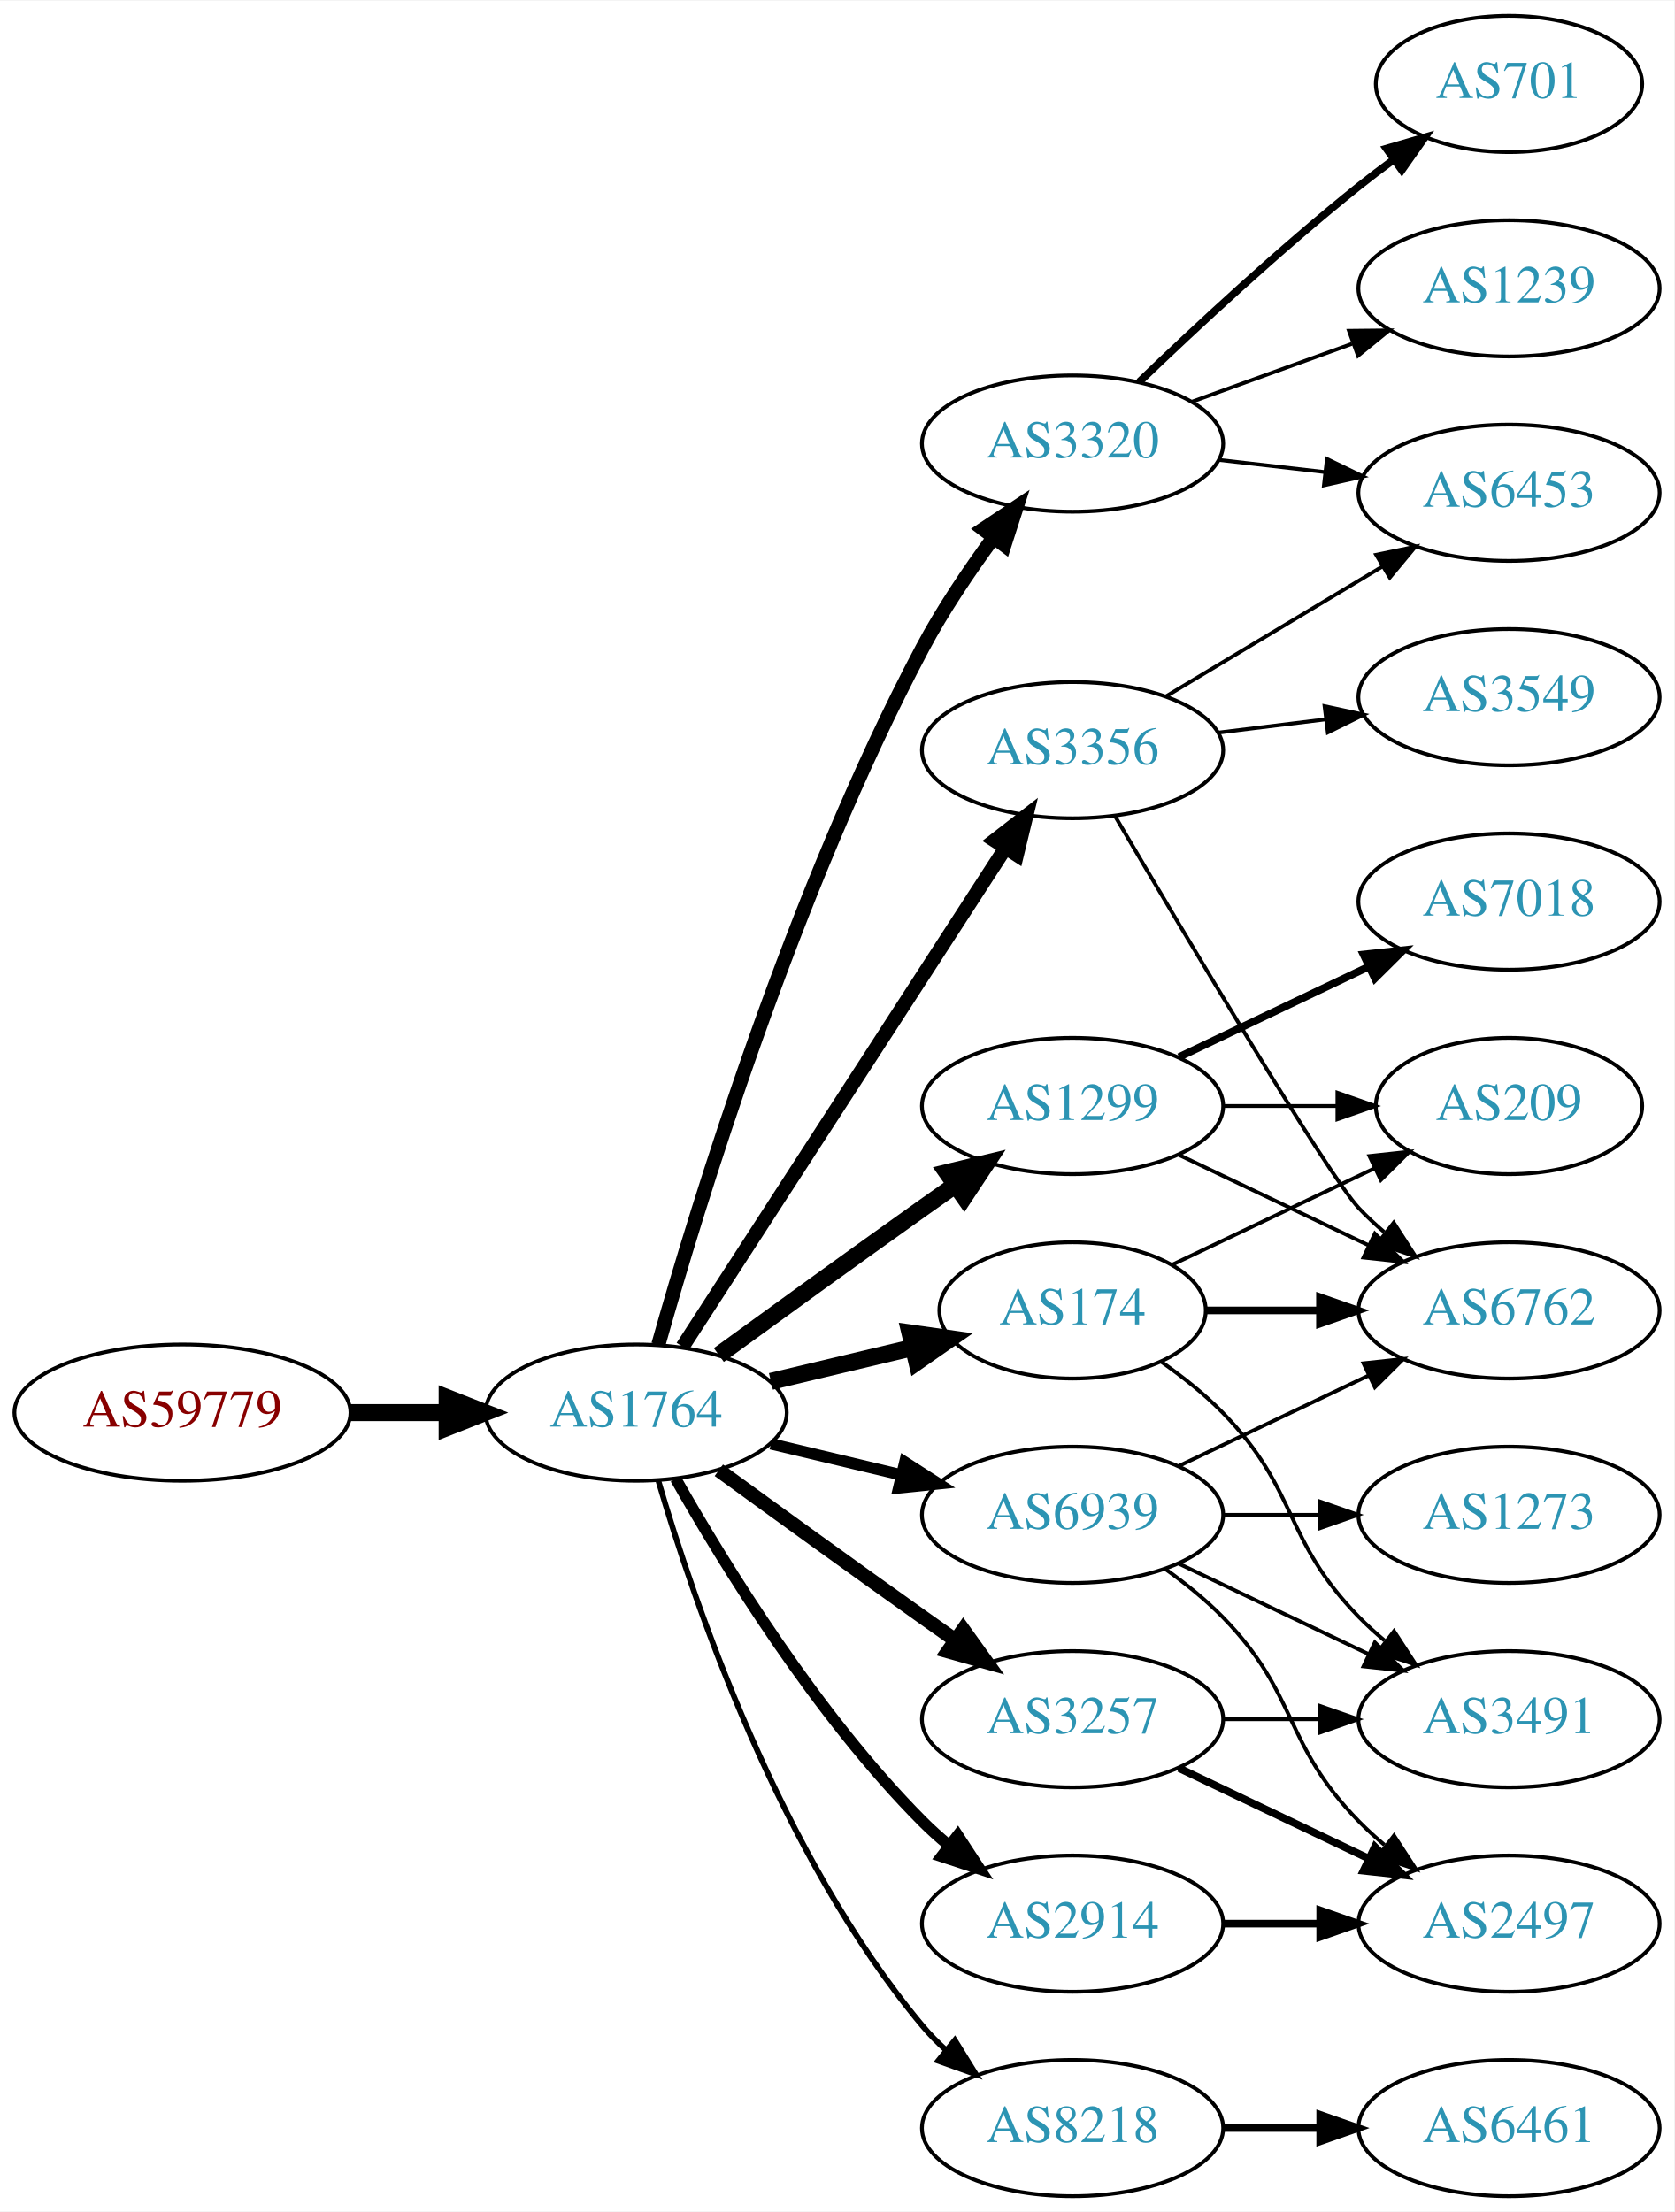
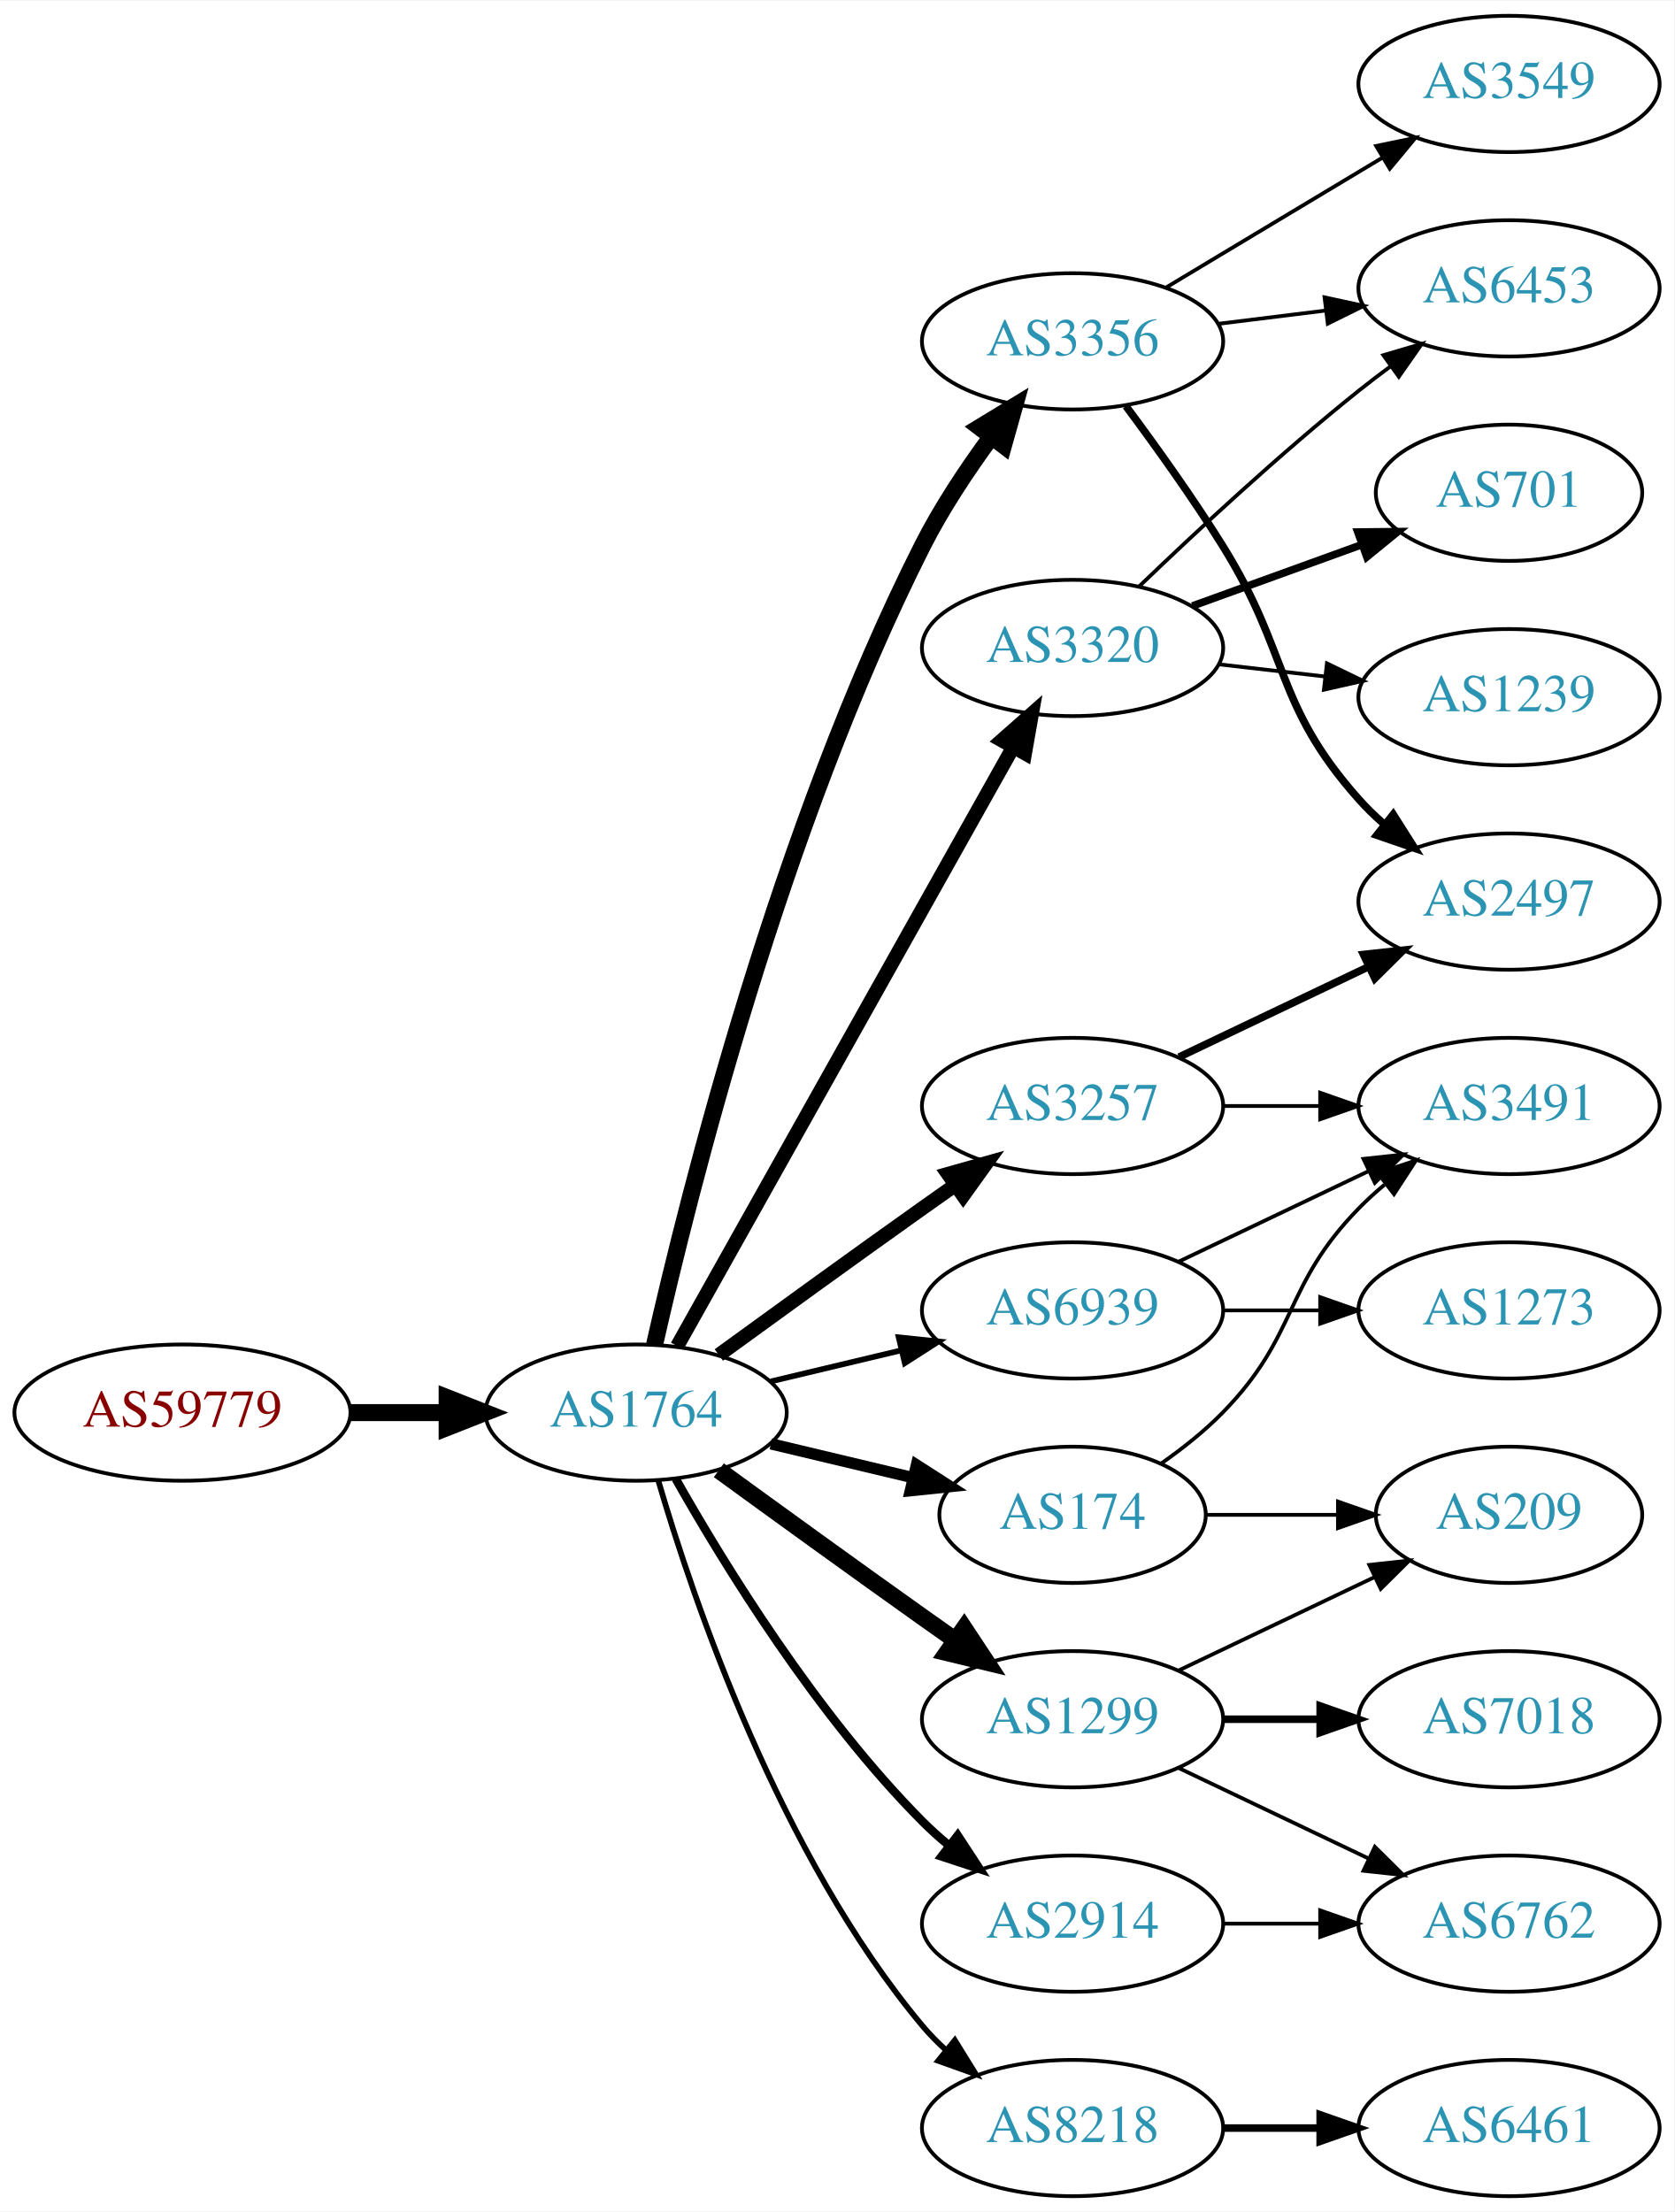
<svg xmlns="http://www.w3.org/2000/svg" xmlns:xlink="http://www.w3.org/1999/xlink" width="442pt" height="584pt" viewBox="0.00 0.00 442.27 584.00">
  <g id="graph0" class="graph" transform="scale(1 1) rotate(0) translate(4 580)">
    <polygon fill="white" stroke="none" points="-4,4 -4,-580 438.271,-580 438.271,4 -4,4" />
    <g id="node1" class="node">
      <g id="a_node1">
        <a xlink:href="/asn/59779" xlink:title="AS59779 ~ Ixolit GmbH [AT]">
          <ellipse fill="#ffffff" stroke="black" cx="44.196" cy="-207" rx="44.393" ry="18" />
          <text text-anchor="middle" x="44.196" y="-203.3" font-family="Times,serif" font-size="14.00" fill="#880000">AS59779</text>
        </a>
      </g>
    </g>
    <g id="node2" class="node">
      <g id="a_node2">
        <a xlink:href="/asn/1764" xlink:title="AS1764 ~ NEXTLAYER-AS [AT]">
          <ellipse fill="#ffffff" stroke="black" cx="164.039" cy="-207" rx="39.794" ry="18" />
          <text text-anchor="middle" x="164.039" y="-203.3" font-family="Times,serif" font-size="14.00" fill="#2c94b3">AS1764</text>
        </a>
      </g>
    </g>
    <g id="edge1" class="edge">
      <path fill="none" stroke="black" stroke-width="4.5" d="M88.407,-207C96.72,-207 105.482,-207 113.965,-207" />
      <polygon fill="black" stroke="black" stroke-width="4.5" points="114.123,-210.938 124.123,-207 114.123,-203.063 114.123,-210.938" />
    </g>
    <g id="node3" class="node">
      <g id="a_node3">
        <a xlink:href="/asn/3356" xlink:title="AS3356 ~ Level 3 Parent, LLC [US]">
-           <ellipse fill="#ffffff" stroke="black" cx="279.332" cy="-382" rx="39.794" ry="18" />
-           <text text-anchor="middle" x="279.332" y="-378.3" font-family="Times,serif" font-size="14.00" fill="#2c94b3">AS3356</text>
+           <ellipse fill="#ffffff" stroke="black" cx="279.332" cy="-490" rx="39.794" ry="18" />
+           <text text-anchor="middle" x="279.332" y="-486.3" font-family="Times,serif" font-size="14.00" fill="#2c94b3">AS3356</text>
        </a>
      </g>
    </g>
    <g id="edge2" class="edge">
-       <path fill="none" stroke="black" stroke-width="3.75" d="M176.316,-224.419C196.335,-255.343 238.172,-319.967 261.573,-356.113" />
-       <polygon fill="black" stroke="black" stroke-width="3.75" points="258.727,-358.159 267.1,-364.651 264.604,-354.354 258.727,-358.159" />
+       <path fill="none" stroke="black" stroke-width="4.5" d="M168.908,-224.958C177.858,-264.555 202.137,-361.739 239.685,-436 244.679,-445.877 251.362,-455.94 257.765,-464.66" />
+       <polygon fill="black" stroke="black" stroke-width="4.5" points="254.82,-467.292 264.002,-472.877 261.092,-462.531 254.82,-467.292" />
    </g>
    <g id="node4" class="node">
      <g id="a_node4">
        <a xlink:href="/asn/2914" xlink:title="AS2914 ~ NTT America, Inc. [US]">
          <ellipse fill="#ffffff" stroke="black" cx="279.332" cy="-72" rx="39.794" ry="18" />
          <text text-anchor="middle" x="279.332" y="-68.3" font-family="Times,serif" font-size="14.00" fill="#2c94b3">AS2914</text>
        </a>
      </g>
    </g>
    <g id="edge3" class="edge">
-       <path fill="none" stroke="black" stroke-width="3" d="M174.498,-189.51C187.28,-166.904 211.712,-127.114 239.685,-99 241.796,-96.879 244.092,-94.812 246.477,-92.829" />
-       <polygon fill="black" stroke="black" stroke-width="3" points="248.993,-95.31 254.793,-86.444 244.73,-89.758 248.993,-95.31" />
+       <path fill="none" stroke="black" stroke-width="2.25" d="M174.498,-189.51C187.28,-166.904 211.712,-127.114 239.685,-99 241.796,-96.879 244.092,-94.812 246.477,-92.829" />
+       <polygon fill="black" stroke="black" stroke-width="2.25" points="248.993,-95.31 254.793,-86.444 244.73,-89.758 248.993,-95.31" />
    </g>
    <g id="node5" class="node">
      <g id="a_node5">
-         <a xlink:href="/asn/3320" xlink:title="AS3320 ~ DTAG [DE]">
-           <ellipse fill="#ffffff" stroke="black" cx="279.332" cy="-463" rx="39.794" ry="18" />
-           <text text-anchor="middle" x="279.332" y="-459.3" font-family="Times,serif" font-size="14.00" fill="#2c94b3">AS3320</text>
+         <a xlink:href="/asn/174" xlink:title="AS174 ~ Cogent Communications [US]">
+           <ellipse fill="#ffffff" stroke="black" cx="279.332" cy="-180" rx="35.194" ry="18" />
+           <text text-anchor="middle" x="279.332" y="-176.3" font-family="Times,serif" font-size="14.00" fill="#2c94b3">AS174</text>
        </a>
      </g>
    </g>
    <g id="edge4" class="edge">
-       <path fill="none" stroke="black" stroke-width="3.75" d="M169.916,-224.97C180.097,-261.101 205.53,-344.59 239.685,-409 245.006,-419.034 251.955,-429.342 258.491,-438.228" />
-       <polygon fill="black" stroke="black" stroke-width="3.75" points="255.739,-440.392 264.564,-446.255 261.322,-436.169 255.739,-440.392" />
+       <path fill="none" stroke="black" stroke-width="3" d="M199.646,-198.752C211.44,-195.942 224.745,-192.771 237.013,-189.847" />
+       <polygon fill="black" stroke="black" stroke-width="3" points="238.101,-193.186 247.018,-187.463 236.479,-186.376 238.101,-193.186" />
    </g>
    <g id="node6" class="node">
      <g id="a_node6">
-         <a xlink:href="/asn/3257" xlink:title="AS3257 ~ GTT [DE]">
-           <ellipse fill="#ffffff" stroke="black" cx="279.332" cy="-126" rx="39.794" ry="18" />
-           <text text-anchor="middle" x="279.332" y="-122.3" font-family="Times,serif" font-size="14.00" fill="#2c94b3">AS3257</text>
+         <a xlink:href="/asn/3320" xlink:title="AS3320 ~ DTAG [DE]">
+           <ellipse fill="#ffffff" stroke="black" cx="279.332" cy="-409" rx="39.794" ry="18" />
+           <text text-anchor="middle" x="279.332" y="-405.3" font-family="Times,serif" font-size="14.00" fill="#2c94b3">AS3320</text>
        </a>
      </g>
    </g>
    <g id="edge5" class="edge">
-       <path fill="none" stroke="black" stroke-width="3.75" d="M185.887,-191.778C200.821,-180.909 221.435,-165.975 239.685,-153 242.506,-150.995 245.449,-148.915 248.397,-146.841" />
-       <polygon fill="black" stroke="black" stroke-width="3.75" points="250.443,-149.681 256.621,-141.074 246.424,-143.95 250.443,-149.681" />
+       <path fill="none" stroke="black" stroke-width="3.75" d="M174.894,-224.573C194.864,-260.179 240.192,-340.998 263.652,-382.827" />
+       <polygon fill="black" stroke="black" stroke-width="3.75" points="260.635,-384.602 268.579,-391.612 266.74,-381.178 260.635,-384.602" />
    </g>
    <g id="node7" class="node">
      <g id="a_node7">
-         <a xlink:href="/asn/1299" xlink:title="AS1299 ~ Telia Carrier [EU]">
+         <a xlink:href="/asn/3257" xlink:title="AS3257 ~ GTT [DE]">
          <ellipse fill="#ffffff" stroke="black" cx="279.332" cy="-288" rx="39.794" ry="18" />
-           <text text-anchor="middle" x="279.332" y="-284.3" font-family="Times,serif" font-size="14.00" fill="#2c94b3">AS1299</text>
+           <text text-anchor="middle" x="279.332" y="-284.3" font-family="Times,serif" font-size="14.00" fill="#2c94b3">AS3257</text>
        </a>
      </g>
    </g>
    <g id="edge6" class="edge">
-       <path fill="none" stroke="black" stroke-width="4.5" d="M185.887,-222.222C200.821,-233.091 221.435,-248.025 239.685,-261 242.506,-263.005 245.449,-265.085 248.397,-267.159" />
-       <polygon fill="black" stroke="black" stroke-width="4.5" points="246.173,-270.409 256.621,-272.926 250.694,-263.961 246.173,-270.409" />
+       <path fill="none" stroke="black" stroke-width="3.75" d="M185.887,-222.222C200.821,-233.091 221.435,-248.025 239.685,-261 242.506,-263.005 245.449,-265.085 248.397,-267.159" />
+       <polygon fill="black" stroke="black" stroke-width="3.75" points="246.424,-270.05 256.621,-272.926 250.443,-264.319 246.424,-270.05" />
    </g>
    <g id="node8" class="node">
      <g id="a_node8">
-         <a xlink:href="/asn/174" xlink:title="AS174 ~ Cogent Communications [US]">
-           <ellipse fill="#ffffff" stroke="black" cx="279.332" cy="-234" rx="35.194" ry="18" />
-           <text text-anchor="middle" x="279.332" y="-230.3" font-family="Times,serif" font-size="14.00" fill="#2c94b3">AS174</text>
-         </a>
-       </g>
-     </g>
-     <g id="edge7" class="edge">
-       <path fill="none" stroke="black" stroke-width="4.5" d="M199.646,-215.248C211.44,-218.058 224.745,-221.229 237.013,-224.153" />
-       <polygon fill="black" stroke="black" stroke-width="4.5" points="236.377,-228.049 247.018,-226.537 238.203,-220.389 236.377,-228.049" />
-     </g>
-     <g id="node9" class="node">
-       <g id="a_node9">
        <a xlink:href="/asn/8218" xlink:title="AS8218 ~ legacy Neotelecoms [FR]">
          <ellipse fill="#ffffff" stroke="black" cx="279.332" cy="-18" rx="39.794" ry="18" />
          <text text-anchor="middle" x="279.332" y="-14.3" font-family="Times,serif" font-size="14.00" fill="#2c94b3">AS8218</text>
        </a>
      </g>
    </g>
-     <g id="edge8" class="edge">
+     <g id="edge7" class="edge">
      <path fill="none" stroke="black" stroke-width="1.5" d="M169.913,-188.998C179.227,-157.156 202.043,-90.019 239.685,-45 241.555,-42.763 243.654,-40.626 245.88,-38.604" />
      <polygon fill="black" stroke="black" stroke-width="1.5" points="248.227,-41.208 253.799,-32.196 243.823,-35.766 248.227,-41.208" />
+     </g>
+     <g id="node9" class="node">
+       <g id="a_node9">
+         <a xlink:href="/asn/1299" xlink:title="AS1299 ~ Telia Carrier [EU]">
+           <ellipse fill="#ffffff" stroke="black" cx="279.332" cy="-126" rx="39.794" ry="18" />
+           <text text-anchor="middle" x="279.332" y="-122.3" font-family="Times,serif" font-size="14.00" fill="#2c94b3">AS1299</text>
+         </a>
+       </g>
+     </g>
+     <g id="edge8" class="edge">
+       <path fill="none" stroke="black" stroke-width="4.5" d="M185.887,-191.778C200.821,-180.909 221.435,-165.975 239.685,-153 242.506,-150.995 245.449,-148.915 248.397,-146.841" />
+       <polygon fill="black" stroke="black" stroke-width="4.5" points="250.694,-150.039 256.621,-141.074 246.173,-143.591 250.694,-150.039" />
    </g>
    <g id="node10" class="node">
      <g id="a_node10">
        <a xlink:href="/asn/6939" xlink:title="AS6939 ~ Hurricane Electric LLC [US]">
-           <ellipse fill="#ffffff" stroke="black" cx="279.332" cy="-180" rx="39.794" ry="18" />
-           <text text-anchor="middle" x="279.332" y="-176.3" font-family="Times,serif" font-size="14.00" fill="#2c94b3">AS6939</text>
+           <ellipse fill="#ffffff" stroke="black" cx="279.332" cy="-234" rx="39.794" ry="18" />
+           <text text-anchor="middle" x="279.332" y="-230.3" font-family="Times,serif" font-size="14.00" fill="#2c94b3">AS6939</text>
        </a>
      </g>
    </g>
    <g id="edge9" class="edge">
-       <path fill="none" stroke="black" stroke-width="3" d="M199.646,-198.752C210.517,-196.162 222.671,-193.265 234.114,-190.538" />
-       <polygon fill="black" stroke="black" stroke-width="3" points="235.02,-193.92 243.936,-188.197 233.397,-187.111 235.02,-193.92" />
+       <path fill="none" stroke="black" stroke-width="1.5" d="M199.646,-215.248C210.517,-217.838 222.671,-220.735 234.114,-223.462" />
+       <polygon fill="black" stroke="black" stroke-width="1.5" points="233.397,-226.889 243.936,-225.803 235.02,-220.08 233.397,-226.889" />
+     </g>
+     <g id="node11" class="node">
+       <g id="a_node11">
+         <a xlink:href="/asn/3549" xlink:title="AS3549 ~ Level 3 Parent, LLC [US]">
+           <ellipse fill="#ffffff" stroke="black" cx="394.625" cy="-558" rx="39.794" ry="18" />
+           <text text-anchor="middle" x="394.625" y="-554.3" font-family="Times,serif" font-size="14.00" fill="#2c94b3">AS3549</text>
+         </a>
+       </g>
+     </g>
+     <g id="edge10" class="edge">
+       <path fill="none" stroke="black" d="M304.082,-504.255C320.698,-514.229 343.094,-527.671 361.331,-538.617" />
+       <polygon fill="black" stroke="black" points="359.531,-541.618 369.906,-543.764 363.133,-535.616 359.531,-541.618" />
+     </g>
+     <g id="node12" class="node">
+       <g id="a_node12">
+         <a xlink:href="/asn/6453" xlink:title="AS6453 ~ TATA COMMUNICATIONS (AMERICA) INC [US]">
+           <ellipse fill="#ffffff" stroke="black" cx="394.625" cy="-504" rx="39.794" ry="18" />
+           <text text-anchor="middle" x="394.625" y="-500.3" font-family="Times,serif" font-size="14.00" fill="#2c94b3">AS6453</text>
+         </a>
+       </g>
+     </g>
+     <g id="edge11" class="edge">
+       <path fill="none" stroke="black" d="M317.742,-494.623C326.83,-495.746 336.667,-496.962 346.152,-498.134" />
+       <polygon fill="black" stroke="black" points="345.9,-501.629 356.254,-499.382 346.758,-494.682 345.9,-501.629" />
    </g>
    <g id="node13" class="node">
      <g id="a_node13">
-         <a xlink:href="/asn/6453" xlink:title="AS6453 ~ TATA COMMUNICATIONS (AMERICA) INC [US]">
-           <ellipse fill="#ffffff" stroke="black" cx="394.625" cy="-450" rx="39.794" ry="18" />
-           <text text-anchor="middle" x="394.625" y="-446.3" font-family="Times,serif" font-size="14.00" fill="#2c94b3">AS6453</text>
-         </a>
-       </g>
-     </g>
-     <g id="edge15" class="edge">
-       <path fill="none" stroke="black" d="M304.082,-396.255C320.698,-406.229 343.094,-419.671 361.331,-430.617" />
-       <polygon fill="black" stroke="black" points="359.531,-433.618 369.906,-435.764 363.133,-427.616 359.531,-433.618" />
+         <a xlink:href="/asn/2497" xlink:title="AS2497 ~ Internet Initiative Japan Inc. [JP]">
+           <ellipse fill="#ffffff" stroke="black" cx="394.625" cy="-342" rx="39.794" ry="18" />
+           <text text-anchor="middle" x="394.625" y="-338.3" font-family="Times,serif" font-size="14.00" fill="#2c94b3">AS2497</text>
+         </a>
+       </g>
+     </g>
+     <g id="edge12" class="edge">
+       <path fill="none" stroke="black" stroke-width="2" d="M293.443,-472.878C301.212,-462.447 311.054,-448.721 318.978,-436 336.852,-407.308 332.51,-394.257 354.978,-369 356.967,-366.764 359.176,-364.616 361.502,-362.577" />
+       <polygon fill="black" stroke="black" stroke-width="2" points="364.034,-365.036 369.709,-356.09 359.694,-359.545 364.034,-365.036" />
+     </g>
+     <g id="node19" class="node">
+       <g id="a_node19">
+         <a xlink:href="/asn/6762" xlink:title="AS6762 ~ TELECOM ITALIA SPARKLE S.p.A. [IT]">
+           <ellipse fill="#ffffff" stroke="black" cx="394.625" cy="-72" rx="39.794" ry="18" />
+           <text text-anchor="middle" x="394.625" y="-68.3" font-family="Times,serif" font-size="14.00" fill="#2c94b3">AS6762</text>
+         </a>
+       </g>
+     </g>
+     <g id="edge21" class="edge">
+       <path fill="none" stroke="black" d="M319.004,-72C327.207,-72 335.971,-72 344.503,-72" />
+       <polygon fill="black" stroke="black" points="344.742,-75.5 354.742,-72 344.742,-68.5 344.742,-75.5" />
    </g>
    <g id="node14" class="node">
      <g id="a_node14">
-         <a xlink:href="/asn/3549" xlink:title="AS3549 ~ Level 3 Parent, LLC [US]">
-           <ellipse fill="#ffffff" stroke="black" cx="394.625" cy="-396" rx="39.794" ry="18" />
-           <text text-anchor="middle" x="394.625" y="-392.3" font-family="Times,serif" font-size="14.00" fill="#2c94b3">AS3549</text>
+         <a xlink:href="/asn/3491" xlink:title="AS3491 ~ PCCW Global, Inc. [US]">
+           <ellipse fill="#ffffff" stroke="black" cx="394.625" cy="-288" rx="39.794" ry="18" />
+           <text text-anchor="middle" x="394.625" y="-284.3" font-family="Times,serif" font-size="14.00" fill="#2c94b3">AS3491</text>
        </a>
      </g>
    </g>
    <g id="edge13" class="edge">
-       <path fill="none" stroke="black" d="M317.742,-386.623C326.83,-387.746 336.667,-388.962 346.152,-390.134" />
-       <polygon fill="black" stroke="black" points="345.9,-393.629 356.254,-391.382 346.758,-386.682 345.9,-393.629" />
+       <path fill="none" stroke="black" d="M302.714,-193.532C308.356,-197.49 314.17,-202.086 318.978,-207 339.151,-227.617 334.806,-240.383 354.978,-261 357.071,-263.139 359.354,-265.218 361.731,-267.21" />
+       <polygon fill="black" stroke="black" points="359.974,-270.275 370.031,-273.611 364.249,-264.732 359.974,-270.275" />
    </g>
    <g id="node15" class="node">
      <g id="a_node15">
-         <a xlink:href="/asn/6762" xlink:title="AS6762 ~ TELECOM ITALIA SPARKLE S.p.A. [IT]">
-           <ellipse fill="#ffffff" stroke="black" cx="394.625" cy="-234" rx="39.794" ry="18" />
-           <text text-anchor="middle" x="394.625" y="-230.3" font-family="Times,serif" font-size="14.00" fill="#2c94b3">AS6762</text>
+         <a xlink:href="/asn/209" xlink:title="AS209 ~ CenturyLink Communications, LLC [US]">
+           <ellipse fill="#ffffff" stroke="black" cx="394.625" cy="-180" rx="35.194" ry="18" />
+           <text text-anchor="middle" x="394.625" y="-176.3" font-family="Times,serif" font-size="14.00" fill="#2c94b3">AS209</text>
        </a>
      </g>
    </g>
    <g id="edge14" class="edge">
-       <path fill="none" stroke="black" d="M290.47,-364.709C308.922,-333.369 346.843,-269.613 354.978,-261 357.033,-258.824 359.289,-256.72 361.647,-254.71" />
-       <polygon fill="black" stroke="black" points="364.171,-257.18 369.913,-248.276 359.872,-251.656 364.171,-257.18" />
+       <path fill="none" stroke="black" d="M314.631,-180C325.501,-180 337.678,-180 349.156,-180" />
+       <polygon fill="black" stroke="black" points="349.442,-183.5 359.442,-180 349.442,-176.5 349.442,-183.5" />
+     </g>
+     <g id="edge17" class="edge">
+       <path fill="none" stroke="black" d="M296.975,-425.312C311.751,-439.51 334.164,-460.363 354.978,-477 357.681,-479.161 360.546,-481.344 363.444,-483.484" />
+       <polygon fill="black" stroke="black" points="361.436,-486.35 371.599,-489.344 365.521,-480.666 361.436,-486.35" />
    </g>
    <g id="node16" class="node">
      <g id="a_node16">
-         <a xlink:href="/asn/2497" xlink:title="AS2497 ~ Internet Initiative Japan Inc. [JP]">
-           <ellipse fill="#ffffff" stroke="black" cx="394.625" cy="-72" rx="39.794" ry="18" />
-           <text text-anchor="middle" x="394.625" y="-68.3" font-family="Times,serif" font-size="14.00" fill="#2c94b3">AS2497</text>
-         </a>
-       </g>
-     </g>
-     <g id="edge25" class="edge">
-       <path fill="none" stroke="black" stroke-width="2" d="M319.004,-72C327.207,-72 335.971,-72 344.503,-72" />
-       <polygon fill="black" stroke="black" stroke-width="2" points="344.742,-75.5 354.742,-72 344.742,-68.5 344.742,-75.5" />
-     </g>
-     <g id="node11" class="node">
-       <g id="a_node11">
-         <a xlink:href="/asn/1239" xlink:title="AS1239 ~ Sprint [US]">
-           <ellipse fill="#ffffff" stroke="black" cx="394.625" cy="-504" rx="39.794" ry="18" />
-           <text text-anchor="middle" x="394.625" y="-500.3" font-family="Times,serif" font-size="14.00" fill="#2c94b3">AS1239</text>
-         </a>
-       </g>
-     </g>
-     <g id="edge10" class="edge">
-       <path fill="none" stroke="black" d="M310.99,-474.095C323.963,-478.79 339.256,-484.324 353.137,-489.348" />
-       <polygon fill="black" stroke="black" points="352.347,-492.784 362.941,-492.896 354.729,-486.202 352.347,-492.784" />
-     </g>
-     <g id="node12" class="node">
-       <g id="a_node12">
        <a xlink:href="/asn/701" xlink:title="AS701 ~ UUNET [US]">
-           <ellipse fill="#ffffff" stroke="black" cx="394.625" cy="-558" rx="35.194" ry="18" />
-           <text text-anchor="middle" x="394.625" y="-554.3" font-family="Times,serif" font-size="14.00" fill="#2c94b3">AS701</text>
-         </a>
-       </g>
-     </g>
-     <g id="edge11" class="edge">
-       <path fill="none" stroke="black" stroke-width="2" d="M296.975,-479.312C311.751,-493.51 334.164,-514.363 354.978,-531 357.899,-533.335 361.008,-535.696 364.146,-538" />
-       <polygon fill="black" stroke="black" stroke-width="2" points="362.236,-540.937 372.406,-543.908 366.308,-535.244 362.236,-540.937" />
-     </g>
-     <g id="edge12" class="edge">
-       <path fill="none" stroke="black" d="M318.057,-458.671C327.038,-457.641 336.737,-456.528 346.094,-455.454" />
-       <polygon fill="black" stroke="black" points="346.529,-458.927 356.064,-454.31 345.731,-451.973 346.529,-458.927" />
-     </g>
-     <g id="edge16" class="edge">
-       <path fill="none" stroke="black" stroke-width="2" d="M307.468,-113.066C322.462,-105.919 341.283,-96.948 357.506,-89.215" />
-       <polygon fill="black" stroke="black" stroke-width="2" points="359.188,-92.291 366.71,-84.829 356.177,-85.972 359.188,-92.291" />
+           <ellipse fill="#ffffff" stroke="black" cx="394.625" cy="-450" rx="35.194" ry="18" />
+           <text text-anchor="middle" x="394.625" y="-446.3" font-family="Times,serif" font-size="14.00" fill="#2c94b3">AS701</text>
+         </a>
+       </g>
+     </g>
+     <g id="edge15" class="edge">
+       <path fill="none" stroke="black" stroke-width="2" d="M310.99,-420.095C324.727,-425.067 341.068,-430.98 355.577,-436.231" />
+       <polygon fill="black" stroke="black" stroke-width="2" points="354.68,-439.628 365.275,-439.74 357.062,-433.046 354.68,-439.628" />
    </g>
    <g id="node17" class="node">
      <g id="a_node17">
-         <a xlink:href="/asn/3491" xlink:title="AS3491 ~ PCCW Global, Inc. [US]">
-           <ellipse fill="#ffffff" stroke="black" cx="394.625" cy="-126" rx="39.794" ry="18" />
-           <text text-anchor="middle" x="394.625" y="-122.3" font-family="Times,serif" font-size="14.00" fill="#2c94b3">AS3491</text>
-         </a>
-       </g>
-     </g>
-     <g id="edge17" class="edge">
-       <path fill="none" stroke="black" d="M319.004,-126C327.207,-126 335.971,-126 344.503,-126" />
-       <polygon fill="black" stroke="black" points="344.742,-129.5 354.742,-126 344.742,-122.5 344.742,-129.5" />
+         <a xlink:href="/asn/1239" xlink:title="AS1239 ~ Sprint [US]">
+           <ellipse fill="#ffffff" stroke="black" cx="394.625" cy="-396" rx="39.794" ry="18" />
+           <text text-anchor="middle" x="394.625" y="-392.3" font-family="Times,serif" font-size="14.00" fill="#2c94b3">AS1239</text>
+         </a>
+       </g>
+     </g>
+     <g id="edge16" class="edge">
+       <path fill="none" stroke="black" d="M318.057,-404.671C327.038,-403.641 336.737,-402.528 346.094,-401.454" />
+       <polygon fill="black" stroke="black" points="346.529,-404.927 356.064,-400.31 345.731,-397.973 346.529,-404.927" />
    </g>
    <g id="edge18" class="edge">
-       <path fill="none" stroke="black" d="M307.468,-275.066C322.462,-267.919 341.283,-258.948 357.506,-251.215" />
-       <polygon fill="black" stroke="black" points="359.188,-254.291 366.71,-246.829 356.177,-247.972 359.188,-254.291" />
+       <path fill="none" stroke="black" stroke-width="2" d="M307.468,-300.934C322.462,-308.081 341.283,-317.052 357.506,-324.785" />
+       <polygon fill="black" stroke="black" stroke-width="2" points="356.177,-328.028 366.71,-329.171 359.188,-321.709 356.177,-328.028" />
+     </g>
+     <g id="edge19" class="edge">
+       <path fill="none" stroke="black" d="M319.004,-288C327.207,-288 335.971,-288 344.503,-288" />
+       <polygon fill="black" stroke="black" points="344.742,-291.5 354.742,-288 344.742,-284.5 344.742,-291.5" />
    </g>
    <g id="node18" class="node">
      <g id="a_node18">
-         <a xlink:href="/asn/7018" xlink:title="AS7018 ~ AT&amp;T Services, Inc. [US]">
-           <ellipse fill="#ffffff" stroke="black" cx="394.625" cy="-342" rx="39.794" ry="18" />
-           <text text-anchor="middle" x="394.625" y="-338.3" font-family="Times,serif" font-size="14.00" fill="#2c94b3">AS7018</text>
-         </a>
-       </g>
-     </g>
-     <g id="edge19" class="edge">
-       <path fill="none" stroke="black" stroke-width="2" d="M307.468,-300.934C322.462,-308.081 341.283,-317.052 357.506,-324.785" />
-       <polygon fill="black" stroke="black" stroke-width="2" points="356.177,-328.028 366.71,-329.171 359.188,-321.709 356.177,-328.028" />
-     </g>
-     <g id="node19" class="node">
-       <g id="a_node19">
-         <a xlink:href="/asn/209" xlink:title="AS209 ~ CenturyLink Communications, LLC [US]">
-           <ellipse fill="#ffffff" stroke="black" cx="394.625" cy="-288" rx="35.194" ry="18" />
-           <text text-anchor="middle" x="394.625" y="-284.3" font-family="Times,serif" font-size="14.00" fill="#2c94b3">AS209</text>
-         </a>
-       </g>
-     </g>
-     <g id="edge20" class="edge">
-       <path fill="none" stroke="black" d="M319.004,-288C328.709,-288 339.2,-288 349.163,-288" />
-       <polygon fill="black" stroke="black" points="349.299,-291.5 359.299,-288 349.299,-284.5 349.299,-291.5" />
-     </g>
-     <g id="edge21" class="edge">
-       <path fill="none" stroke="black" stroke-width="2" d="M314.631,-234C324.008,-234 334.358,-234 344.393,-234" />
-       <polygon fill="black" stroke="black" stroke-width="2" points="344.681,-237.5 354.681,-234 344.681,-230.5 344.681,-237.5" />
-     </g>
-     <g id="edge22" class="edge">
-       <path fill="none" stroke="black" d="M302.714,-220.468C308.356,-216.51 314.17,-211.914 318.978,-207 339.151,-186.383 334.806,-173.617 354.978,-153 357.071,-150.861 359.354,-148.782 361.731,-146.79" />
-       <polygon fill="black" stroke="black" points="364.249,-149.268 370.031,-140.389 359.974,-143.725 364.249,-149.268" />
-     </g>
-     <g id="edge23" class="edge">
-       <path fill="none" stroke="black" d="M305.757,-246.119C321.5,-253.622 341.922,-263.356 359.115,-271.551" />
-       <polygon fill="black" stroke="black" points="357.751,-274.779 368.284,-275.922 360.763,-268.46 357.751,-274.779" />
-     </g>
-     <g id="node20" class="node">
-       <g id="a_node20">
        <a xlink:href="/asn/6461" xlink:title="AS6461 ~ Zayo Bandwidth [US]">
          <ellipse fill="#ffffff" stroke="black" cx="394.625" cy="-18" rx="39.794" ry="18" />
          <text text-anchor="middle" x="394.625" y="-14.3" font-family="Times,serif" font-size="14.00" fill="#2c94b3">AS6461</text>
        </a>
      </g>
    </g>
-     <g id="edge24" class="edge">
+     <g id="edge20" class="edge">
      <path fill="none" stroke="black" stroke-width="2" d="M319.004,-18C327.207,-18 335.971,-18 344.503,-18" />
      <polygon fill="black" stroke="black" stroke-width="2" points="344.742,-21.5 354.742,-18 344.742,-14.5 344.742,-21.5" />
    </g>
-     <g id="edge28" class="edge">
-       <path fill="none" stroke="black" d="M307.468,-192.934C322.462,-200.081 341.283,-209.052 357.506,-216.785" />
-       <polygon fill="black" stroke="black" points="356.177,-220.028 366.71,-221.171 359.188,-213.709 356.177,-220.028" />
-     </g>
-     <g id="edge27" class="edge">
-       <path fill="none" stroke="black" d="M303.926,-165.611C309.182,-161.852 314.513,-157.563 318.978,-153 339.151,-132.383 334.806,-119.617 354.978,-99 357.071,-96.861 359.354,-94.782 361.731,-92.79" />
-       <polygon fill="black" stroke="black" points="364.249,-95.268 370.031,-86.389 359.974,-89.725 364.249,-95.268" />
-     </g>
-     <g id="edge26" class="edge">
-       <path fill="none" stroke="black" d="M307.468,-167.066C322.462,-159.919 341.283,-150.948 357.506,-143.215" />
-       <polygon fill="black" stroke="black" points="359.188,-146.291 366.71,-138.829 356.177,-139.972 359.188,-146.291" />
+     <g id="edge24" class="edge">
+       <path fill="none" stroke="black" d="M307.468,-138.934C322.9,-146.29 342.385,-155.577 358.92,-163.459" />
+       <polygon fill="black" stroke="black" points="357.729,-166.768 368.262,-167.911 360.741,-160.449 357.729,-166.768" />
+     </g>
+     <g id="edge23" class="edge">
+       <path fill="none" stroke="black" d="M307.468,-113.066C322.462,-105.919 341.283,-96.948 357.506,-89.215" />
+       <polygon fill="black" stroke="black" points="359.188,-92.291 366.71,-84.829 356.177,-85.972 359.188,-92.291" />
+     </g>
+     <g id="node20" class="node">
+       <g id="a_node20">
+         <a xlink:href="/asn/7018" xlink:title="AS7018 ~ AT&amp;T Services, Inc. [US]">
+           <ellipse fill="#ffffff" stroke="black" cx="394.625" cy="-126" rx="39.794" ry="18" />
+           <text text-anchor="middle" x="394.625" y="-122.3" font-family="Times,serif" font-size="14.00" fill="#2c94b3">AS7018</text>
+         </a>
+       </g>
+     </g>
+     <g id="edge22" class="edge">
+       <path fill="none" stroke="black" stroke-width="2" d="M319.004,-126C327.207,-126 335.971,-126 344.503,-126" />
+       <polygon fill="black" stroke="black" stroke-width="2" points="344.742,-129.5 354.742,-126 344.742,-122.5 344.742,-129.5" />
+     </g>
+     <g id="edge25" class="edge">
+       <path fill="none" stroke="black" d="M307.468,-246.934C322.462,-254.081 341.283,-263.052 357.506,-270.785" />
+       <polygon fill="black" stroke="black" points="356.177,-274.028 366.71,-275.171 359.188,-267.709 356.177,-274.028" />
    </g>
    <g id="node21" class="node">
      <g id="a_node21">
        <a xlink:href="/asn/1273" xlink:title="AS1273 ~ Vodafone Group PLC [EU]">
-           <ellipse fill="#ffffff" stroke="black" cx="394.625" cy="-180" rx="39.794" ry="18" />
-           <text text-anchor="middle" x="394.625" y="-176.3" font-family="Times,serif" font-size="14.00" fill="#2c94b3">AS1273</text>
-         </a>
-       </g>
-     </g>
-     <g id="edge29" class="edge">
-       <path fill="none" stroke="black" d="M319.004,-180C327.207,-180 335.971,-180 344.503,-180" />
-       <polygon fill="black" stroke="black" points="344.742,-183.5 354.742,-180 344.742,-176.5 344.742,-183.5" />
+           <ellipse fill="#ffffff" stroke="black" cx="394.625" cy="-234" rx="39.794" ry="18" />
+           <text text-anchor="middle" x="394.625" y="-230.3" font-family="Times,serif" font-size="14.00" fill="#2c94b3">AS1273</text>
+         </a>
+       </g>
+     </g>
+     <g id="edge26" class="edge">
+       <path fill="none" stroke="black" d="M319.004,-234C327.207,-234 335.971,-234 344.503,-234" />
+       <polygon fill="black" stroke="black" points="344.742,-237.5 354.742,-234 344.742,-230.5 344.742,-237.5" />
    </g>
  </g>
</svg>
